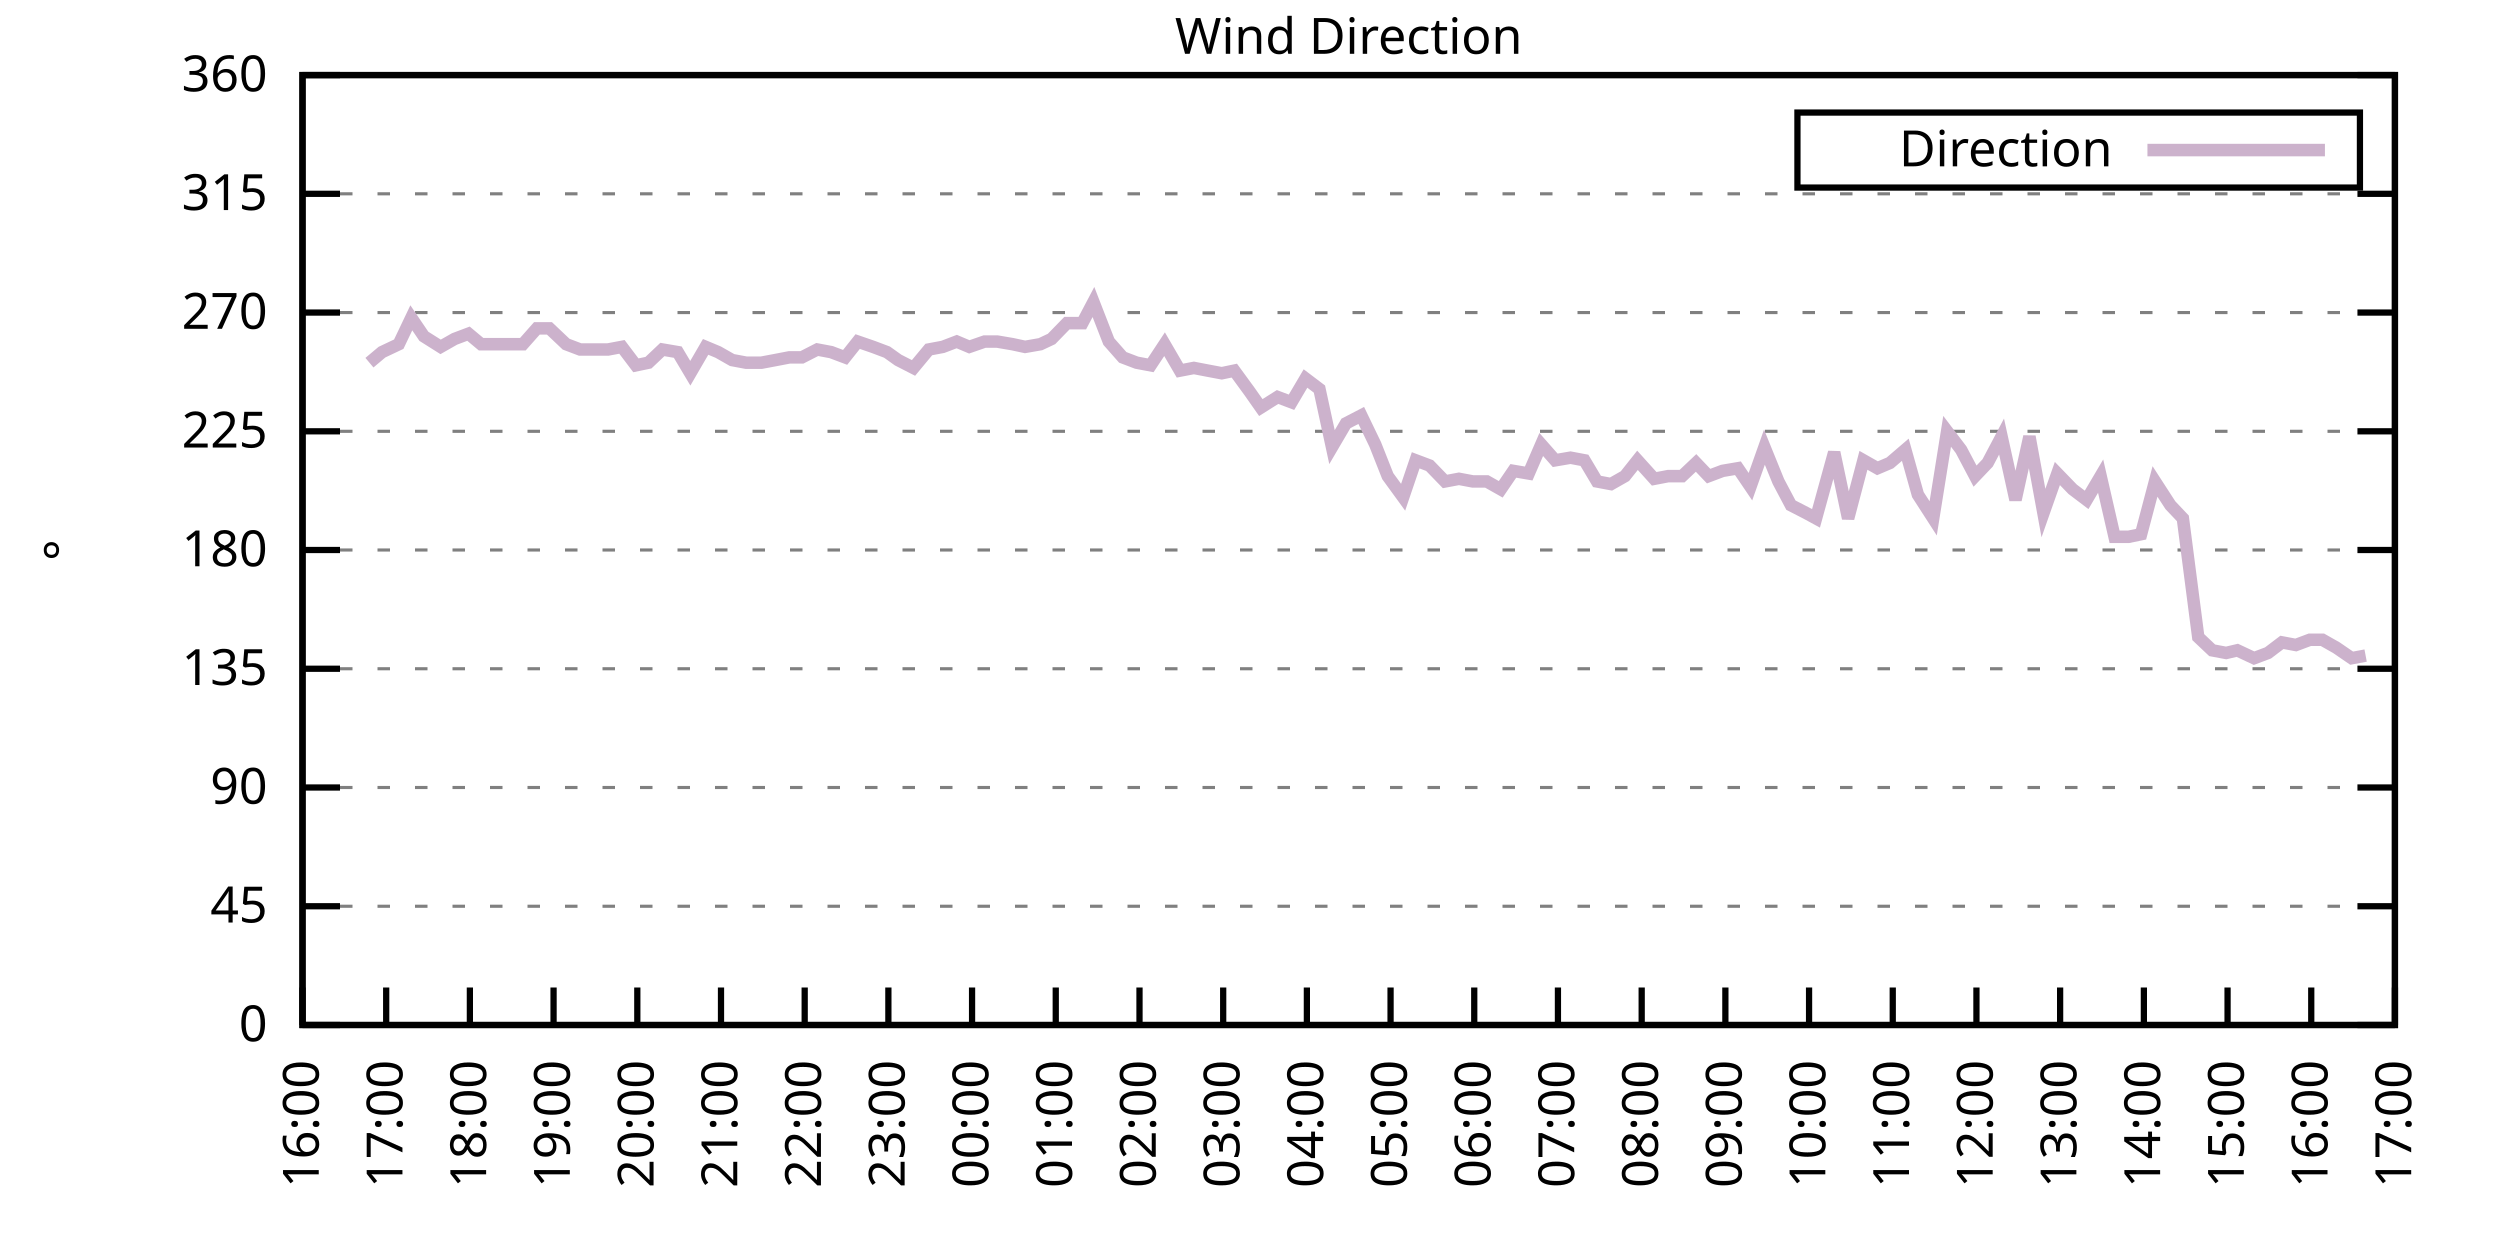
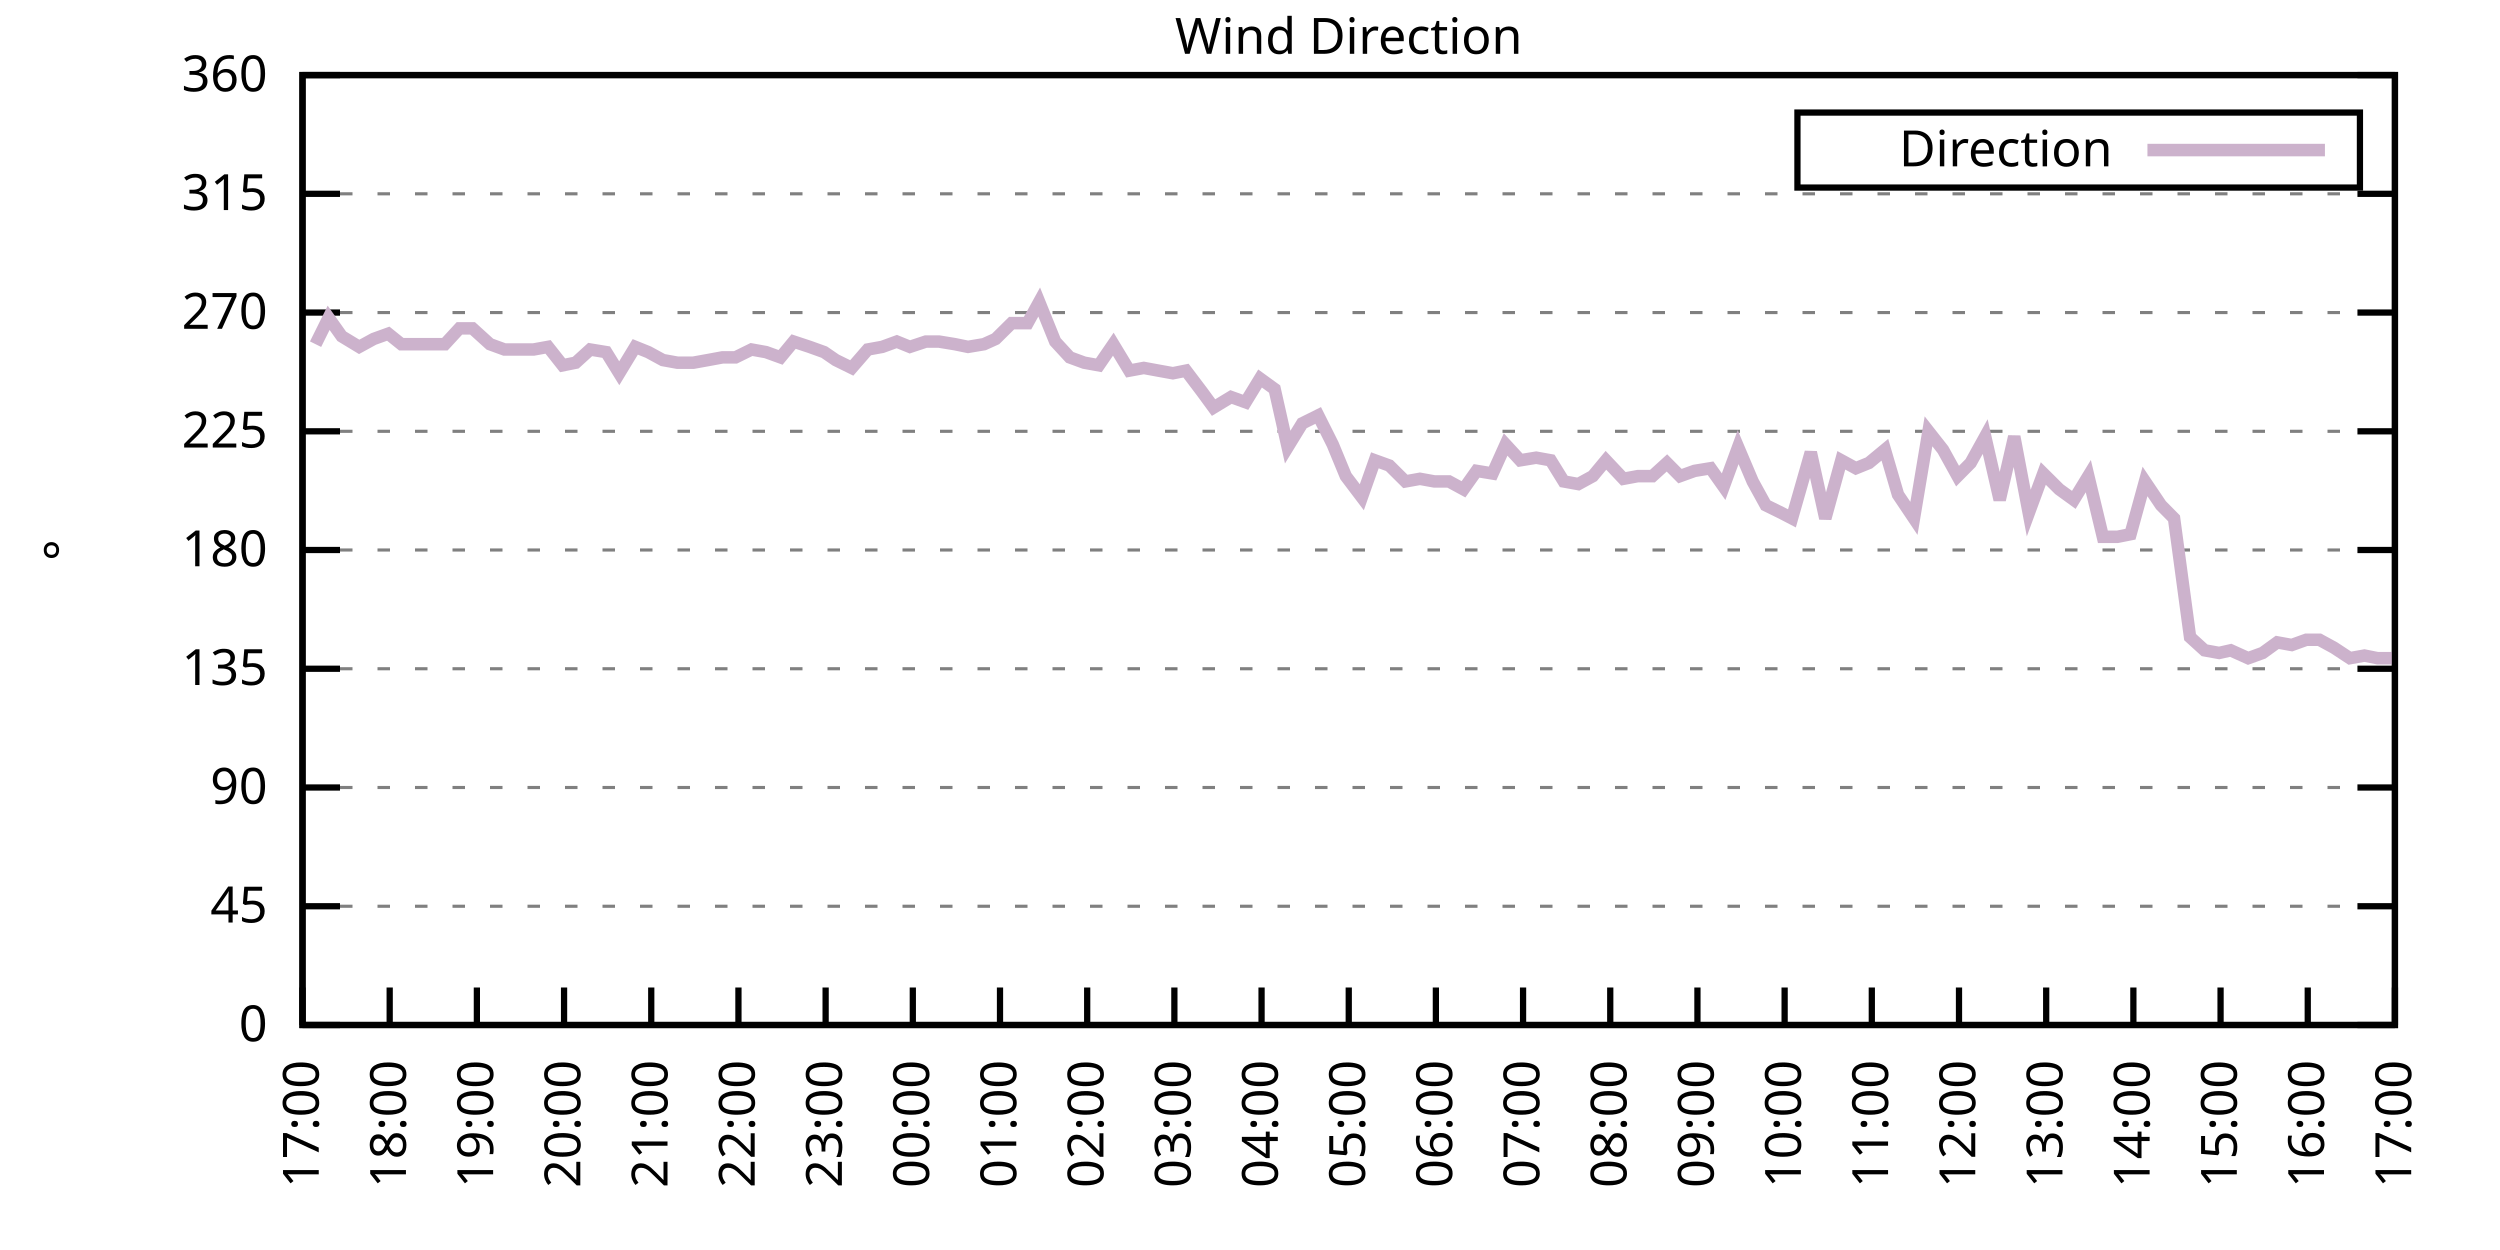
<svg xmlns="http://www.w3.org/2000/svg" xmlns:xlink="http://www.w3.org/1999/xlink" width="400" height="200" viewBox="0 0 400 200">
  <g id="gnuplot_canvas">
    <rect x="0" y="0" width="400" height="200" fill="none" />
    <defs>
      <circle id="gpDot" r="0.5" stroke-width="0.5" stroke="currentColor" />
      <path id="gpPt0" stroke-width="0.333" stroke="currentColor" d="M-1,0 h2 M0,-1 v2" />
      <path id="gpPt1" stroke-width="0.333" stroke="currentColor" d="M-1,-1 L1,1 M1,-1 L-1,1" />
      <path id="gpPt2" stroke-width="0.333" stroke="currentColor" d="M-1,0 L1,0 M0,-1 L0,1 M-1,-1 L1,1 M-1,1 L1,-1" />
      <rect id="gpPt3" stroke-width="0.333" stroke="currentColor" x="-1" y="-1" width="2" height="2" />
      <rect id="gpPt4" stroke-width="0.333" stroke="currentColor" fill="currentColor" x="-1" y="-1" width="2" height="2" />
      <circle id="gpPt5" stroke-width="0.333" stroke="currentColor" cx="0" cy="0" r="1" />
      <use xlink:href="#gpPt5" id="gpPt6" fill="currentColor" stroke="none" />
      <path id="gpPt7" stroke-width="0.333" stroke="currentColor" d="M0,-1.33 L-1.33,0.67 L1.33,0.67 z" />
      <use xlink:href="#gpPt7" id="gpPt8" fill="currentColor" stroke="none" />
      <use xlink:href="#gpPt7" id="gpPt9" stroke="currentColor" transform="rotate(180)" />
      <use xlink:href="#gpPt9" id="gpPt10" fill="currentColor" stroke="none" />
      <use xlink:href="#gpPt3" id="gpPt11" stroke="currentColor" transform="rotate(45)" />
      <use xlink:href="#gpPt11" id="gpPt12" fill="currentColor" stroke="none" />
      <path id="gpPt13" stroke-width="0.333" stroke="currentColor" d="M0,1.330 L1.265,0.411 L0.782,-1.067 L-0.782,-1.076 L-1.265,0.411 z" />
      <use xlink:href="#gpPt13" id="gpPt14" fill="currentColor" stroke="none" />
      <filter id="textbox" filterUnits="objectBoundingBox" x="0" y="0" height="1" width="1">
        <feFlood flood-color="white" flood-opacity="1" result="bgnd" />
        <feComposite in="SourceGraphic" in2="bgnd" operator="atop" />
      </filter>
      <filter id="greybox" filterUnits="objectBoundingBox" x="0" y="0" height="1" width="1">
        <feFlood flood-color="lightgrey" flood-opacity="1" result="grey" />
        <feComposite in="SourceGraphic" in2="grey" operator="atop" />
      </filter>
    </defs>
    <g fill="none" color="white" stroke="currentColor" stroke-width="1.00" stroke-linecap="butt" stroke-linejoin="miter">
</g>
    <g fill="none" color="black" stroke="currentColor" stroke-width="1.00" stroke-linecap="butt" stroke-linejoin="miter">
      <g stroke="none" shape-rendering="crispEdges">
        <polygon fill="rgb(255, 255, 255)" points="48.40,164.00 383.18,164.00 383.18,12.02 48.40,12.02 " />
      </g>
    </g>
    <g fill="none" color="black" stroke="currentColor" stroke-width="1.00" stroke-linecap="butt" stroke-linejoin="miter">
</g>
    <g fill="none" color="black" stroke="black" stroke-width="0.50" stroke-linecap="butt" stroke-linejoin="miter">
</g>
    <g fill="none" color="gray" stroke="currentColor" stroke-width="0.50" stroke-linecap="butt" stroke-linejoin="miter">
      <path stroke="gray" stroke-dasharray="2,4" class="gridline" d="M48.40,164.00 L383.19,164.00  " />
    </g>
    <g fill="none" color="gray" stroke="gray" stroke-width="1.00" stroke-linecap="butt" stroke-linejoin="miter">
</g>
    <g fill="none" color="black" stroke="currentColor" stroke-width="1.00" stroke-linecap="butt" stroke-linejoin="miter">
      <path stroke="black" d="M48.40,164.00 L54.40,164.00 M383.19,164.00 L377.19,164.00  " />
      <g transform="translate(42.80,166.60)" stroke="none" fill="black" font-family="Sans" font-size="8.00" text-anchor="end">
        <text>
          <tspan font-family="Sans"> 0</tspan>
        </text>
      </g>
    </g>
    <g fill="none" color="black" stroke="currentColor" stroke-width="1.00" stroke-linecap="butt" stroke-linejoin="miter">
</g>
    <g fill="none" color="black" stroke="black" stroke-width="0.50" stroke-linecap="butt" stroke-linejoin="miter">
</g>
    <g fill="none" color="gray" stroke="currentColor" stroke-width="0.50" stroke-linecap="butt" stroke-linejoin="miter">
      <path stroke="gray" stroke-dasharray="2,4" class="gridline" d="M48.40,145.00 L383.19,145.00  " />
    </g>
    <g fill="none" color="gray" stroke="gray" stroke-width="1.00" stroke-linecap="butt" stroke-linejoin="miter">
</g>
    <g fill="none" color="black" stroke="currentColor" stroke-width="1.00" stroke-linecap="butt" stroke-linejoin="miter">
      <path stroke="black" d="M48.40,145.00 L54.40,145.00 M383.19,145.00 L377.19,145.00  " />
      <g transform="translate(42.80,147.60)" stroke="none" fill="black" font-family="Sans" font-size="8.00" text-anchor="end">
        <text>
          <tspan font-family="Sans"> 45</tspan>
        </text>
      </g>
    </g>
    <g fill="none" color="black" stroke="currentColor" stroke-width="1.00" stroke-linecap="butt" stroke-linejoin="miter">
</g>
    <g fill="none" color="black" stroke="black" stroke-width="0.50" stroke-linecap="butt" stroke-linejoin="miter">
</g>
    <g fill="none" color="gray" stroke="currentColor" stroke-width="0.50" stroke-linecap="butt" stroke-linejoin="miter">
      <path stroke="gray" stroke-dasharray="2,4" class="gridline" d="M48.40,126.00 L383.19,126.00  " />
    </g>
    <g fill="none" color="gray" stroke="gray" stroke-width="1.00" stroke-linecap="butt" stroke-linejoin="miter">
</g>
    <g fill="none" color="black" stroke="currentColor" stroke-width="1.00" stroke-linecap="butt" stroke-linejoin="miter">
      <path stroke="black" d="M48.40,126.00 L54.40,126.00 M383.19,126.00 L377.19,126.00  " />
      <g transform="translate(42.80,128.60)" stroke="none" fill="black" font-family="Sans" font-size="8.00" text-anchor="end">
        <text>
          <tspan font-family="Sans"> 90</tspan>
        </text>
      </g>
    </g>
    <g fill="none" color="black" stroke="currentColor" stroke-width="1.00" stroke-linecap="butt" stroke-linejoin="miter">
</g>
    <g fill="none" color="black" stroke="black" stroke-width="0.50" stroke-linecap="butt" stroke-linejoin="miter">
</g>
    <g fill="none" color="gray" stroke="currentColor" stroke-width="0.50" stroke-linecap="butt" stroke-linejoin="miter">
      <path stroke="gray" stroke-dasharray="2,4" class="gridline" d="M48.40,107.00 L383.19,107.00  " />
    </g>
    <g fill="none" color="gray" stroke="gray" stroke-width="1.00" stroke-linecap="butt" stroke-linejoin="miter">
</g>
    <g fill="none" color="black" stroke="currentColor" stroke-width="1.00" stroke-linecap="butt" stroke-linejoin="miter">
      <path stroke="black" d="M48.40,107.00 L54.40,107.00 M383.19,107.00 L377.19,107.00  " />
      <g transform="translate(42.80,109.60)" stroke="none" fill="black" font-family="Sans" font-size="8.00" text-anchor="end">
        <text>
          <tspan font-family="Sans"> 135</tspan>
        </text>
      </g>
    </g>
    <g fill="none" color="black" stroke="currentColor" stroke-width="1.00" stroke-linecap="butt" stroke-linejoin="miter">
</g>
    <g fill="none" color="black" stroke="black" stroke-width="0.50" stroke-linecap="butt" stroke-linejoin="miter">
</g>
    <g fill="none" color="gray" stroke="currentColor" stroke-width="0.50" stroke-linecap="butt" stroke-linejoin="miter">
      <path stroke="gray" stroke-dasharray="2,4" class="gridline" d="M48.40,88.00 L383.19,88.00  " />
    </g>
    <g fill="none" color="gray" stroke="gray" stroke-width="1.00" stroke-linecap="butt" stroke-linejoin="miter">
</g>
    <g fill="none" color="black" stroke="currentColor" stroke-width="1.00" stroke-linecap="butt" stroke-linejoin="miter">
      <path stroke="black" d="M48.40,88.00 L54.40,88.00 M383.19,88.00 L377.19,88.00  " />
      <g transform="translate(42.80,90.60)" stroke="none" fill="black" font-family="Sans" font-size="8.00" text-anchor="end">
        <text>
          <tspan font-family="Sans"> 180</tspan>
        </text>
      </g>
    </g>
    <g fill="none" color="black" stroke="currentColor" stroke-width="1.00" stroke-linecap="butt" stroke-linejoin="miter">
</g>
    <g fill="none" color="black" stroke="black" stroke-width="0.50" stroke-linecap="butt" stroke-linejoin="miter">
</g>
    <g fill="none" color="gray" stroke="currentColor" stroke-width="0.50" stroke-linecap="butt" stroke-linejoin="miter">
      <path stroke="gray" stroke-dasharray="2,4" class="gridline" d="M48.40,69.01 L383.19,69.01  " />
    </g>
    <g fill="none" color="gray" stroke="gray" stroke-width="1.00" stroke-linecap="butt" stroke-linejoin="miter">
</g>
    <g fill="none" color="black" stroke="currentColor" stroke-width="1.00" stroke-linecap="butt" stroke-linejoin="miter">
      <path stroke="black" d="M48.40,69.01 L54.40,69.01 M383.19,69.01 L377.19,69.01  " />
      <g transform="translate(42.80,71.61)" stroke="none" fill="black" font-family="Sans" font-size="8.00" text-anchor="end">
        <text>
          <tspan font-family="Sans"> 225</tspan>
        </text>
      </g>
    </g>
    <g fill="none" color="black" stroke="currentColor" stroke-width="1.00" stroke-linecap="butt" stroke-linejoin="miter">
</g>
    <g fill="none" color="black" stroke="black" stroke-width="0.50" stroke-linecap="butt" stroke-linejoin="miter">
</g>
    <g fill="none" color="gray" stroke="currentColor" stroke-width="0.50" stroke-linecap="butt" stroke-linejoin="miter">
      <path stroke="gray" stroke-dasharray="2,4" class="gridline" d="M48.40,50.01 L383.19,50.01  " />
    </g>
    <g fill="none" color="gray" stroke="gray" stroke-width="1.00" stroke-linecap="butt" stroke-linejoin="miter">
</g>
    <g fill="none" color="black" stroke="currentColor" stroke-width="1.00" stroke-linecap="butt" stroke-linejoin="miter">
      <path stroke="black" d="M48.40,50.01 L54.40,50.01 M383.19,50.01 L377.19,50.01  " />
      <g transform="translate(42.80,52.61)" stroke="none" fill="black" font-family="Sans" font-size="8.00" text-anchor="end">
        <text>
          <tspan font-family="Sans"> 270</tspan>
        </text>
      </g>
    </g>
    <g fill="none" color="black" stroke="currentColor" stroke-width="1.00" stroke-linecap="butt" stroke-linejoin="miter">
</g>
    <g fill="none" color="black" stroke="black" stroke-width="0.50" stroke-linecap="butt" stroke-linejoin="miter">
</g>
    <g fill="none" color="gray" stroke="currentColor" stroke-width="0.50" stroke-linecap="butt" stroke-linejoin="miter">
      <path stroke="gray" stroke-dasharray="2,4" class="gridline" d="M48.40,31.01 L383.19,31.01  " />
    </g>
    <g fill="none" color="gray" stroke="gray" stroke-width="1.00" stroke-linecap="butt" stroke-linejoin="miter">
</g>
    <g fill="none" color="black" stroke="currentColor" stroke-width="1.00" stroke-linecap="butt" stroke-linejoin="miter">
      <path stroke="black" d="M48.40,31.01 L54.40,31.01 M383.19,31.01 L377.19,31.01  " />
      <g transform="translate(42.80,33.61)" stroke="none" fill="black" font-family="Sans" font-size="8.00" text-anchor="end">
        <text>
          <tspan font-family="Sans"> 315</tspan>
        </text>
      </g>
    </g>
    <g fill="none" color="black" stroke="currentColor" stroke-width="1.00" stroke-linecap="butt" stroke-linejoin="miter">
</g>
    <g fill="none" color="black" stroke="black" stroke-width="0.50" stroke-linecap="butt" stroke-linejoin="miter">
</g>
    <g fill="none" color="gray" stroke="currentColor" stroke-width="0.50" stroke-linecap="butt" stroke-linejoin="miter">
      <path stroke="gray" stroke-dasharray="2,4" class="gridline" d="M48.40,12.01 L383.19,12.01  " />
    </g>
    <g fill="none" color="gray" stroke="gray" stroke-width="1.00" stroke-linecap="butt" stroke-linejoin="miter">
</g>
    <g fill="none" color="black" stroke="currentColor" stroke-width="1.00" stroke-linecap="butt" stroke-linejoin="miter">
      <path stroke="black" d="M48.40,12.01 L54.40,12.01 M383.19,12.01 L377.19,12.01  " />
      <g transform="translate(42.80,14.61)" stroke="none" fill="black" font-family="Sans" font-size="8.00" text-anchor="end">
        <text>
          <tspan font-family="Sans"> 360</tspan>
        </text>
      </g>
    </g>
    <g fill="none" color="black" stroke="currentColor" stroke-width="1.00" stroke-linecap="butt" stroke-linejoin="miter">
      <path stroke="black" d="M48.40,164.00 L48.40,158.00  " />
      <g transform="translate(51.00,169.60) rotate(270.00)" stroke="none" fill="black" font-family="Sans" font-size="8.00" text-anchor="end">
        <text>
-           <tspan font-family="Sans">16:00</tspan>
-         </text>
-       </g>
-     </g>
-     <g fill="none" color="black" stroke="currentColor" stroke-width="1.00" stroke-linecap="butt" stroke-linejoin="miter">
-       <path stroke="black" d="M61.79,164.00 L61.79,158.00  " />
-       <g transform="translate(64.39,169.60) rotate(270.00)" stroke="none" fill="black" font-family="Sans" font-size="8.00" text-anchor="end">
-         <text>
          <tspan font-family="Sans">17:00</tspan>
        </text>
      </g>
    </g>
    <g fill="none" color="black" stroke="currentColor" stroke-width="1.00" stroke-linecap="butt" stroke-linejoin="miter">
-       <path stroke="black" d="M75.18,164.00 L75.18,158.00  " />
-       <g transform="translate(77.78,169.60) rotate(270.00)" stroke="none" fill="black" font-family="Sans" font-size="8.00" text-anchor="end">
+       <path stroke="black" d="M62.35,164.00 L62.35,158.00  " />
+       <g transform="translate(64.95,169.60) rotate(270.00)" stroke="none" fill="black" font-family="Sans" font-size="8.00" text-anchor="end">
        <text>
          <tspan font-family="Sans">18:00</tspan>
        </text>
      </g>
    </g>
    <g fill="none" color="black" stroke="currentColor" stroke-width="1.00" stroke-linecap="butt" stroke-linejoin="miter">
-       <path stroke="black" d="M88.57,164.00 L88.57,158.00  " />
-       <g transform="translate(91.17,169.60) rotate(270.00)" stroke="none" fill="black" font-family="Sans" font-size="8.00" text-anchor="end">
+       <path stroke="black" d="M76.30,164.00 L76.30,158.00  " />
+       <g transform="translate(78.90,169.60) rotate(270.00)" stroke="none" fill="black" font-family="Sans" font-size="8.00" text-anchor="end">
        <text>
          <tspan font-family="Sans">19:00</tspan>
        </text>
      </g>
    </g>
    <g fill="none" color="black" stroke="currentColor" stroke-width="1.00" stroke-linecap="butt" stroke-linejoin="miter">
-       <path stroke="black" d="M101.97,164.00 L101.97,158.00  " />
-       <g transform="translate(104.57,169.60) rotate(270.00)" stroke="none" fill="black" font-family="Sans" font-size="8.00" text-anchor="end">
+       <path stroke="black" d="M90.25,164.00 L90.25,158.00  " />
+       <g transform="translate(92.85,169.60) rotate(270.00)" stroke="none" fill="black" font-family="Sans" font-size="8.00" text-anchor="end">
        <text>
          <tspan font-family="Sans">20:00</tspan>
        </text>
      </g>
    </g>
    <g fill="none" color="black" stroke="currentColor" stroke-width="1.00" stroke-linecap="butt" stroke-linejoin="miter">
-       <path stroke="black" d="M115.36,164.00 L115.36,158.00  " />
-       <g transform="translate(117.96,169.60) rotate(270.00)" stroke="none" fill="black" font-family="Sans" font-size="8.00" text-anchor="end">
+       <path stroke="black" d="M104.20,164.00 L104.20,158.00  " />
+       <g transform="translate(106.80,169.60) rotate(270.00)" stroke="none" fill="black" font-family="Sans" font-size="8.00" text-anchor="end">
        <text>
          <tspan font-family="Sans">21:00</tspan>
        </text>
      </g>
    </g>
    <g fill="none" color="black" stroke="currentColor" stroke-width="1.00" stroke-linecap="butt" stroke-linejoin="miter">
-       <path stroke="black" d="M128.75,164.00 L128.75,158.00  " />
-       <g transform="translate(131.35,169.60) rotate(270.00)" stroke="none" fill="black" font-family="Sans" font-size="8.00" text-anchor="end">
+       <path stroke="black" d="M118.15,164.00 L118.15,158.00  " />
+       <g transform="translate(120.75,169.60) rotate(270.00)" stroke="none" fill="black" font-family="Sans" font-size="8.00" text-anchor="end">
        <text>
          <tspan font-family="Sans">22:00</tspan>
        </text>
      </g>
    </g>
    <g fill="none" color="black" stroke="currentColor" stroke-width="1.00" stroke-linecap="butt" stroke-linejoin="miter">
-       <path stroke="black" d="M142.14,164.00 L142.14,158.00  " />
-       <g transform="translate(144.74,169.60) rotate(270.00)" stroke="none" fill="black" font-family="Sans" font-size="8.00" text-anchor="end">
+       <path stroke="black" d="M132.10,164.00 L132.10,158.00  " />
+       <g transform="translate(134.70,169.60) rotate(270.00)" stroke="none" fill="black" font-family="Sans" font-size="8.00" text-anchor="end">
        <text>
          <tspan font-family="Sans">23:00</tspan>
        </text>
      </g>
    </g>
    <g fill="none" color="black" stroke="currentColor" stroke-width="1.00" stroke-linecap="butt" stroke-linejoin="miter">
-       <path stroke="black" d="M155.53,164.00 L155.53,158.00  " />
-       <g transform="translate(158.13,169.60) rotate(270.00)" stroke="none" fill="black" font-family="Sans" font-size="8.00" text-anchor="end">
+       <path stroke="black" d="M146.05,164.00 L146.05,158.00  " />
+       <g transform="translate(148.65,169.60) rotate(270.00)" stroke="none" fill="black" font-family="Sans" font-size="8.00" text-anchor="end">
        <text>
          <tspan font-family="Sans">00:00</tspan>
        </text>
      </g>
    </g>
    <g fill="none" color="black" stroke="currentColor" stroke-width="1.00" stroke-linecap="butt" stroke-linejoin="miter">
-       <path stroke="black" d="M168.92,164.00 L168.92,158.00  " />
-       <g transform="translate(171.52,169.60) rotate(270.00)" stroke="none" fill="black" font-family="Sans" font-size="8.00" text-anchor="end">
+       <path stroke="black" d="M160.00,164.00 L160.00,158.00  " />
+       <g transform="translate(162.60,169.60) rotate(270.00)" stroke="none" fill="black" font-family="Sans" font-size="8.00" text-anchor="end">
        <text>
          <tspan font-family="Sans">01:00</tspan>
        </text>
      </g>
    </g>
    <g fill="none" color="black" stroke="currentColor" stroke-width="1.00" stroke-linecap="butt" stroke-linejoin="miter">
-       <path stroke="black" d="M182.32,164.00 L182.32,158.00  " />
-       <g transform="translate(184.92,169.60) rotate(270.00)" stroke="none" fill="black" font-family="Sans" font-size="8.00" text-anchor="end">
+       <path stroke="black" d="M173.95,164.00 L173.95,158.00  " />
+       <g transform="translate(176.55,169.60) rotate(270.00)" stroke="none" fill="black" font-family="Sans" font-size="8.00" text-anchor="end">
        <text>
          <tspan font-family="Sans">02:00</tspan>
        </text>
      </g>
    </g>
    <g fill="none" color="black" stroke="currentColor" stroke-width="1.00" stroke-linecap="butt" stroke-linejoin="miter">
-       <path stroke="black" d="M195.71,164.00 L195.71,158.00  " />
-       <g transform="translate(198.31,169.60) rotate(270.00)" stroke="none" fill="black" font-family="Sans" font-size="8.00" text-anchor="end">
+       <path stroke="black" d="M187.90,164.00 L187.90,158.00  " />
+       <g transform="translate(190.50,169.60) rotate(270.00)" stroke="none" fill="black" font-family="Sans" font-size="8.00" text-anchor="end">
        <text>
          <tspan font-family="Sans">03:00</tspan>
        </text>
      </g>
    </g>
    <g fill="none" color="black" stroke="currentColor" stroke-width="1.00" stroke-linecap="butt" stroke-linejoin="miter">
-       <path stroke="black" d="M209.10,164.00 L209.10,158.00  " />
-       <g transform="translate(211.70,169.60) rotate(270.00)" stroke="none" fill="black" font-family="Sans" font-size="8.00" text-anchor="end">
+       <path stroke="black" d="M201.85,164.00 L201.85,158.00  " />
+       <g transform="translate(204.45,169.60) rotate(270.00)" stroke="none" fill="black" font-family="Sans" font-size="8.00" text-anchor="end">
        <text>
          <tspan font-family="Sans">04:00</tspan>
        </text>
      </g>
    </g>
    <g fill="none" color="black" stroke="currentColor" stroke-width="1.00" stroke-linecap="butt" stroke-linejoin="miter">
-       <path stroke="black" d="M222.49,164.00 L222.49,158.00  " />
-       <g transform="translate(225.09,169.60) rotate(270.00)" stroke="none" fill="black" font-family="Sans" font-size="8.00" text-anchor="end">
+       <path stroke="black" d="M215.80,164.00 L215.80,158.00  " />
+       <g transform="translate(218.40,169.60) rotate(270.00)" stroke="none" fill="black" font-family="Sans" font-size="8.00" text-anchor="end">
        <text>
          <tspan font-family="Sans">05:00</tspan>
        </text>
      </g>
    </g>
    <g fill="none" color="black" stroke="currentColor" stroke-width="1.00" stroke-linecap="butt" stroke-linejoin="miter">
-       <path stroke="black" d="M235.88,164.00 L235.88,158.00  " />
-       <g transform="translate(238.48,169.60) rotate(270.00)" stroke="none" fill="black" font-family="Sans" font-size="8.00" text-anchor="end">
+       <path stroke="black" d="M229.74,164.00 L229.74,158.00  " />
+       <g transform="translate(232.34,169.60) rotate(270.00)" stroke="none" fill="black" font-family="Sans" font-size="8.00" text-anchor="end">
        <text>
          <tspan font-family="Sans">06:00</tspan>
        </text>
      </g>
    </g>
    <g fill="none" color="black" stroke="currentColor" stroke-width="1.00" stroke-linecap="butt" stroke-linejoin="miter">
-       <path stroke="black" d="M249.27,164.00 L249.27,158.00  " />
-       <g transform="translate(251.87,169.60) rotate(270.00)" stroke="none" fill="black" font-family="Sans" font-size="8.00" text-anchor="end">
+       <path stroke="black" d="M243.69,164.00 L243.69,158.00  " />
+       <g transform="translate(246.29,169.60) rotate(270.00)" stroke="none" fill="black" font-family="Sans" font-size="8.00" text-anchor="end">
        <text>
          <tspan font-family="Sans">07:00</tspan>
        </text>
      </g>
    </g>
    <g fill="none" color="black" stroke="currentColor" stroke-width="1.00" stroke-linecap="butt" stroke-linejoin="miter">
-       <path stroke="black" d="M262.67,164.00 L262.67,158.00  " />
-       <g transform="translate(265.27,169.60) rotate(270.00)" stroke="none" fill="black" font-family="Sans" font-size="8.00" text-anchor="end">
+       <path stroke="black" d="M257.64,164.00 L257.64,158.00  " />
+       <g transform="translate(260.24,169.60) rotate(270.00)" stroke="none" fill="black" font-family="Sans" font-size="8.00" text-anchor="end">
        <text>
          <tspan font-family="Sans">08:00</tspan>
        </text>
      </g>
    </g>
    <g fill="none" color="black" stroke="currentColor" stroke-width="1.00" stroke-linecap="butt" stroke-linejoin="miter">
-       <path stroke="black" d="M276.06,164.00 L276.06,158.00  " />
-       <g transform="translate(278.66,169.60) rotate(270.00)" stroke="none" fill="black" font-family="Sans" font-size="8.00" text-anchor="end">
+       <path stroke="black" d="M271.59,164.00 L271.59,158.00  " />
+       <g transform="translate(274.19,169.60) rotate(270.00)" stroke="none" fill="black" font-family="Sans" font-size="8.00" text-anchor="end">
        <text>
          <tspan font-family="Sans">09:00</tspan>
        </text>
      </g>
    </g>
    <g fill="none" color="black" stroke="currentColor" stroke-width="1.00" stroke-linecap="butt" stroke-linejoin="miter">
-       <path stroke="black" d="M289.45,164.00 L289.45,158.00  " />
-       <g transform="translate(292.05,169.60) rotate(270.00)" stroke="none" fill="black" font-family="Sans" font-size="8.00" text-anchor="end">
+       <path stroke="black" d="M285.54,164.00 L285.54,158.00  " />
+       <g transform="translate(288.14,169.60) rotate(270.00)" stroke="none" fill="black" font-family="Sans" font-size="8.00" text-anchor="end">
        <text>
          <tspan font-family="Sans">10:00</tspan>
        </text>
      </g>
    </g>
    <g fill="none" color="black" stroke="currentColor" stroke-width="1.00" stroke-linecap="butt" stroke-linejoin="miter">
-       <path stroke="black" d="M302.84,164.00 L302.84,158.00  " />
-       <g transform="translate(305.44,169.60) rotate(270.00)" stroke="none" fill="black" font-family="Sans" font-size="8.00" text-anchor="end">
+       <path stroke="black" d="M299.49,164.00 L299.49,158.00  " />
+       <g transform="translate(302.09,169.60) rotate(270.00)" stroke="none" fill="black" font-family="Sans" font-size="8.00" text-anchor="end">
        <text>
          <tspan font-family="Sans">11:00</tspan>
        </text>
      </g>
    </g>
    <g fill="none" color="black" stroke="currentColor" stroke-width="1.00" stroke-linecap="butt" stroke-linejoin="miter">
-       <path stroke="black" d="M316.23,164.00 L316.23,158.00  " />
-       <g transform="translate(318.83,169.60) rotate(270.00)" stroke="none" fill="black" font-family="Sans" font-size="8.00" text-anchor="end">
+       <path stroke="black" d="M313.44,164.00 L313.44,158.00  " />
+       <g transform="translate(316.04,169.60) rotate(270.00)" stroke="none" fill="black" font-family="Sans" font-size="8.00" text-anchor="end">
        <text>
          <tspan font-family="Sans">12:00</tspan>
        </text>
      </g>
    </g>
    <g fill="none" color="black" stroke="currentColor" stroke-width="1.00" stroke-linecap="butt" stroke-linejoin="miter">
-       <path stroke="black" d="M329.62,164.00 L329.62,158.00  " />
-       <g transform="translate(332.22,169.60) rotate(270.00)" stroke="none" fill="black" font-family="Sans" font-size="8.00" text-anchor="end">
+       <path stroke="black" d="M327.39,164.00 L327.39,158.00  " />
+       <g transform="translate(329.99,169.60) rotate(270.00)" stroke="none" fill="black" font-family="Sans" font-size="8.00" text-anchor="end">
        <text>
          <tspan font-family="Sans">13:00</tspan>
        </text>
      </g>
    </g>
    <g fill="none" color="black" stroke="currentColor" stroke-width="1.00" stroke-linecap="butt" stroke-linejoin="miter">
-       <path stroke="black" d="M343.02,164.00 L343.02,158.00  " />
-       <g transform="translate(345.62,169.60) rotate(270.00)" stroke="none" fill="black" font-family="Sans" font-size="8.00" text-anchor="end">
+       <path stroke="black" d="M341.34,164.00 L341.34,158.00  " />
+       <g transform="translate(343.94,169.60) rotate(270.00)" stroke="none" fill="black" font-family="Sans" font-size="8.00" text-anchor="end">
        <text>
          <tspan font-family="Sans">14:00</tspan>
        </text>
      </g>
    </g>
    <g fill="none" color="black" stroke="currentColor" stroke-width="1.00" stroke-linecap="butt" stroke-linejoin="miter">
-       <path stroke="black" d="M356.41,164.00 L356.41,158.00  " />
-       <g transform="translate(359.01,169.60) rotate(270.00)" stroke="none" fill="black" font-family="Sans" font-size="8.00" text-anchor="end">
+       <path stroke="black" d="M355.29,164.00 L355.29,158.00  " />
+       <g transform="translate(357.89,169.60) rotate(270.00)" stroke="none" fill="black" font-family="Sans" font-size="8.00" text-anchor="end">
        <text>
          <tspan font-family="Sans">15:00</tspan>
        </text>
      </g>
    </g>
    <g fill="none" color="black" stroke="currentColor" stroke-width="1.00" stroke-linecap="butt" stroke-linejoin="miter">
-       <path stroke="black" d="M369.80,164.00 L369.80,158.00  " />
-       <g transform="translate(372.40,169.60) rotate(270.00)" stroke="none" fill="black" font-family="Sans" font-size="8.00" text-anchor="end">
+       <path stroke="black" d="M369.24,164.00 L369.24,158.00  " />
+       <g transform="translate(371.84,169.60) rotate(270.00)" stroke="none" fill="black" font-family="Sans" font-size="8.00" text-anchor="end">
        <text>
          <tspan font-family="Sans">16:00</tspan>
        </text>
      </g>
    </g>
    <g fill="none" color="black" stroke="currentColor" stroke-width="1.00" stroke-linecap="butt" stroke-linejoin="miter">
      <path stroke="black" d="M383.19,164.00 L383.19,158.00  " />
      <g transform="translate(385.79,169.60) rotate(270.00)" stroke="none" fill="black" font-family="Sans" font-size="8.00" text-anchor="end">
        <text>
          <tspan font-family="Sans">17:00</tspan>
        </text>
      </g>
    </g>
    <g fill="none" color="black" stroke="currentColor" stroke-width="1.00" stroke-linecap="butt" stroke-linejoin="miter">
</g>
    <g fill="none" color="black" stroke="currentColor" stroke-width="1.00" stroke-linecap="butt" stroke-linejoin="miter">
      <path stroke="black" d="M48.40,12.01 L48.40,164.00 L383.19,164.00 L383.19,12.01 L48.40,12.01 Z  " />
    </g>
    <g fill="none" color="black" stroke="currentColor" stroke-width="1.00" stroke-linecap="butt" stroke-linejoin="miter">
</g>
    <g fill="none" color="black" stroke="currentColor" stroke-width="1.00" stroke-linecap="butt" stroke-linejoin="miter">
      <path stroke="black" d="M287.59,30.01 L287.59,18.01 L377.59,18.01 L377.59,30.01 L287.59,30.01 Z  " />
    </g>
    <g id="Wind_direction_plot_1">
      <g fill="none" color="white" stroke="black" stroke-width="2.00" stroke-linecap="butt" stroke-linejoin="miter">
</g>
      <g fill="none" color="black" stroke="currentColor" stroke-width="2.00" stroke-linecap="butt" stroke-linejoin="miter">
        <g transform="translate(337.99,26.61)" stroke="none" fill="black" font-family="Sans" font-size="8.00" text-anchor="end">
          <text>
            <tspan font-family="Sans">Direction</tspan>
          </text>
        </g>
      </g>
      <g fill="none" color="black" stroke="currentColor" stroke-width="2.00" stroke-linecap="butt" stroke-linejoin="miter">
-         <path stroke="rgb(204, 178, 204)" d="M343.59,24.01 L371.99,24.01 M59.11,58.03 L61.12,56.34 L63.80,55.07 L65.81,50.85 L67.82,53.81 L70.50,55.50   L72.73,54.23 L74.96,53.39 L76.97,55.07 L79.20,55.07 L81.66,55.07 L83.66,55.07 L85.90,52.54 L87.91,52.54   L90.58,55.07 L92.82,55.92 L94.82,55.92 L97.28,55.92 L99.51,55.50 L101.74,58.45 L103.75,58.03 L105.98,55.92   L108.44,56.34 L110.45,59.72 L112.90,55.50 L114.91,56.34 L117.14,57.61 L119.38,58.03 L121.83,58.03 L124.06,57.61   L126.29,57.18 L128.30,57.18 L130.76,55.92 L132.99,56.34 L135.22,57.18 L137.23,54.65 L139.69,55.50 L141.92,56.34   L143.70,57.61 L146.16,58.87 L148.61,55.92 L150.85,55.50 L153.08,54.65 L155.09,55.50 L157.54,54.65 L159.55,54.65   L162.01,55.07 L164.01,55.50 L166.47,55.07 L168.25,54.23 L170.71,51.70 L173.17,51.70 L174.95,48.32 L177.41,54.65   L179.64,57.18 L181.87,58.03 L184.10,58.45 L186.33,55.07 L188.79,59.30 L191.02,58.87 L193.25,59.30 L195.48,59.72   L197.49,59.30 L199.95,62.67 L201.73,65.21 L204.41,63.52 L206.64,64.36 L208.88,60.56 L211.11,62.25 L213.12,71.54   L215.35,67.74 L217.80,66.47 L220.04,71.12 L222.04,76.18 L224.50,79.56 L226.51,73.65 L228.74,74.49 L231.20,77.03   L233.43,76.61 L235.66,77.03 L237.89,77.03 L240.12,78.29 L242.13,75.34 L244.59,75.76 L246.60,71.12 L248.83,73.65   L251.28,73.23 L253.51,73.65 L255.52,77.03 L257.76,77.45 L259.99,76.18 L262.00,73.65 L264.67,76.61 L266.91,76.18   L269.14,76.18 L271.37,74.07 L273.38,76.18 L275.61,75.34 L278.07,74.92 L280.07,77.87 L282.31,71.54 L284.54,77.03   L286.55,80.83 L289.00,82.09 L290.56,82.94 L293.47,72.38 L295.70,82.94 L298.15,73.65 L300.39,74.92 L302.39,74.07   L304.85,71.96 L306.86,79.14 L309.31,82.94 L311.54,69.01 L313.78,71.96 L316.01,76.18 L318.02,74.07 L320.25,69.85   L322.48,79.98 L324.71,69.85 L326.95,82.09 L329.18,75.76 L331.63,78.29 L333.86,79.98 L336.10,76.18 L338.33,85.89   L340.56,85.89 L342.57,85.47 L344.80,77.03 L347.26,80.83 L349.26,82.94 L351.72,101.94 L353.95,104.05 L356.18,104.47   L357.97,104.05 L360.65,105.31 L362.88,104.47 L365.11,102.78 L367.34,103.20 L369.58,102.36 L371.58,102.36 L373.82,103.63   L376.27,105.31 L378.50,104.89  " />
+         <path stroke="rgb(204, 178, 204)" d="M343.59,24.01 L371.99,24.01 M50.49,55.07 L52.58,50.85 L54.68,53.81 L57.47,55.50 L59.79,54.23 L62.12,53.39   L64.21,55.07 L66.53,55.07 L69.09,55.07 L71.18,55.07 L73.51,52.54 L75.60,52.54 L78.39,55.07 L80.72,55.92   L82.81,55.92 L85.37,55.92 L87.69,55.50 L90.02,58.45 L92.11,58.03 L94.43,55.92 L96.99,56.34 L99.08,59.72   L101.64,55.50 L103.73,56.34 L106.06,57.61 L108.38,58.03 L110.94,58.03 L113.27,57.61 L115.59,57.18 L117.68,57.18   L120.24,55.92 L122.57,56.34 L124.89,57.18 L126.98,54.65 L129.54,55.50 L131.87,56.34 L133.72,57.61 L136.28,58.87   L138.84,55.92 L141.16,55.50 L143.49,54.65 L145.58,55.50 L148.14,54.65 L150.23,54.65 L152.79,55.07 L154.88,55.50   L157.44,55.07 L159.30,54.23 L161.86,51.70 L164.41,51.70 L166.27,48.32 L168.83,54.65 L171.16,57.18 L173.48,58.03   L175.81,58.45 L178.13,55.07 L180.69,59.30 L183.01,58.87 L185.34,59.30 L187.66,59.72 L189.76,59.30 L192.31,62.67   L194.17,65.21 L196.96,63.52 L199.29,64.36 L201.61,60.56 L203.94,62.25 L206.03,71.54 L208.36,67.74 L210.91,66.47   L213.24,71.12 L215.33,76.18 L217.89,79.56 L219.98,73.65 L222.30,74.49 L224.86,77.03 L227.19,76.61 L229.51,77.03   L231.84,77.03 L234.16,78.29 L236.25,75.34 L238.81,75.76 L240.90,71.12 L243.23,73.65 L245.79,73.23 L248.11,73.65   L250.20,77.03 L252.53,77.45 L254.85,76.18 L256.95,73.65 L259.74,76.61 L262.06,76.18 L264.39,76.18 L266.71,74.07   L268.80,76.18 L271.13,75.34 L273.69,74.92 L275.78,77.87 L278.10,71.54 L280.43,77.03 L282.52,80.83 L285.08,82.09   L286.71,82.94 L289.73,72.38 L292.05,82.94 L294.61,73.65 L296.94,74.92 L299.03,74.07 L301.58,71.96 L303.68,79.14   L306.23,82.94 L308.56,69.01 L310.88,71.96 L313.21,76.18 L315.30,74.07 L317.63,69.85 L319.95,79.98 L322.28,69.85   L324.60,82.09 L326.93,75.76 L329.48,78.29 L331.81,79.98 L334.13,76.18 L336.46,85.89 L338.78,85.89 L340.88,85.47   L343.20,77.03 L345.76,80.83 L347.85,82.94 L350.41,101.94 L352.73,104.05 L355.06,104.47 L356.92,104.05 L359.71,105.31   L362.03,104.47 L364.36,102.78 L366.68,103.20 L369.01,102.36 L371.10,102.36 L373.43,103.63 L375.98,105.31 L378.31,104.89   L380.40,105.31 L382.73,105.31  " />
      </g>
    </g>
    <g fill="none" color="black" stroke="currentColor" stroke-width="2.00" stroke-linecap="butt" stroke-linejoin="miter">
</g>
    <g fill="none" color="black" stroke="black" stroke-width="1.00" stroke-linecap="butt" stroke-linejoin="miter">
</g>
    <g fill="none" color="black" stroke="currentColor" stroke-width="1.00" stroke-linecap="butt" stroke-linejoin="miter">
      <path stroke="black" d="M48.40,12.01 L48.40,164.00 L383.19,164.00 L383.19,12.01 L48.40,12.01 Z  " />
      <g transform="translate(12.80,88.01) rotate(270.00)" stroke="none" fill="black" font-family="Sans" font-size="8.00" text-anchor="middle">
        <text>
          <tspan font-family="Sans">°</tspan>
        </text>
      </g>
    </g>
    <g fill="none" color="black" stroke="currentColor" stroke-width="1.00" stroke-linecap="butt" stroke-linejoin="miter">
</g>
    <g fill="none" color="black" stroke="currentColor" stroke-width="1.00" stroke-linecap="butt" stroke-linejoin="miter">
      <g transform="translate(215.79,8.61)" stroke="none" fill="black" font-family="Sans" font-size="8.00" text-anchor="middle">
        <text>
          <tspan font-family="Sans">Wind Direction</tspan>
        </text>
      </g>
    </g>
    <g fill="none" color="black" stroke="currentColor" stroke-width="1.00" stroke-linecap="butt" stroke-linejoin="miter">
</g>
  </g>
</svg>
